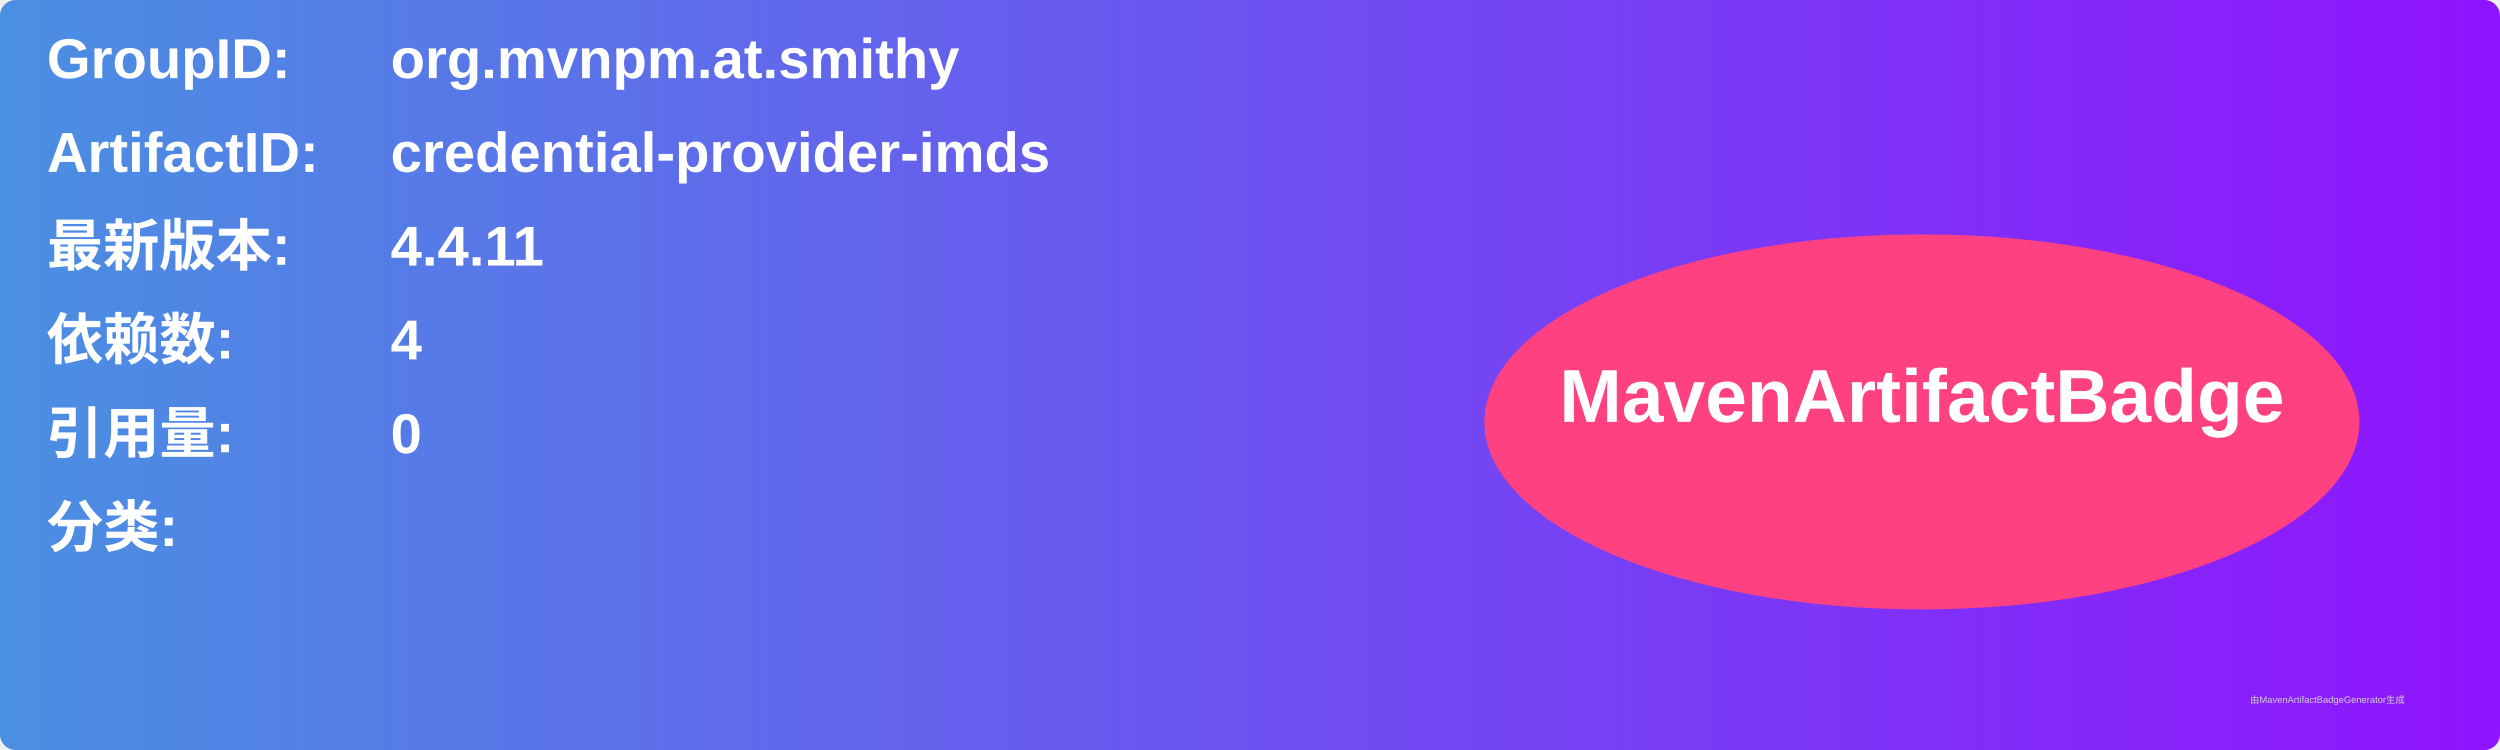
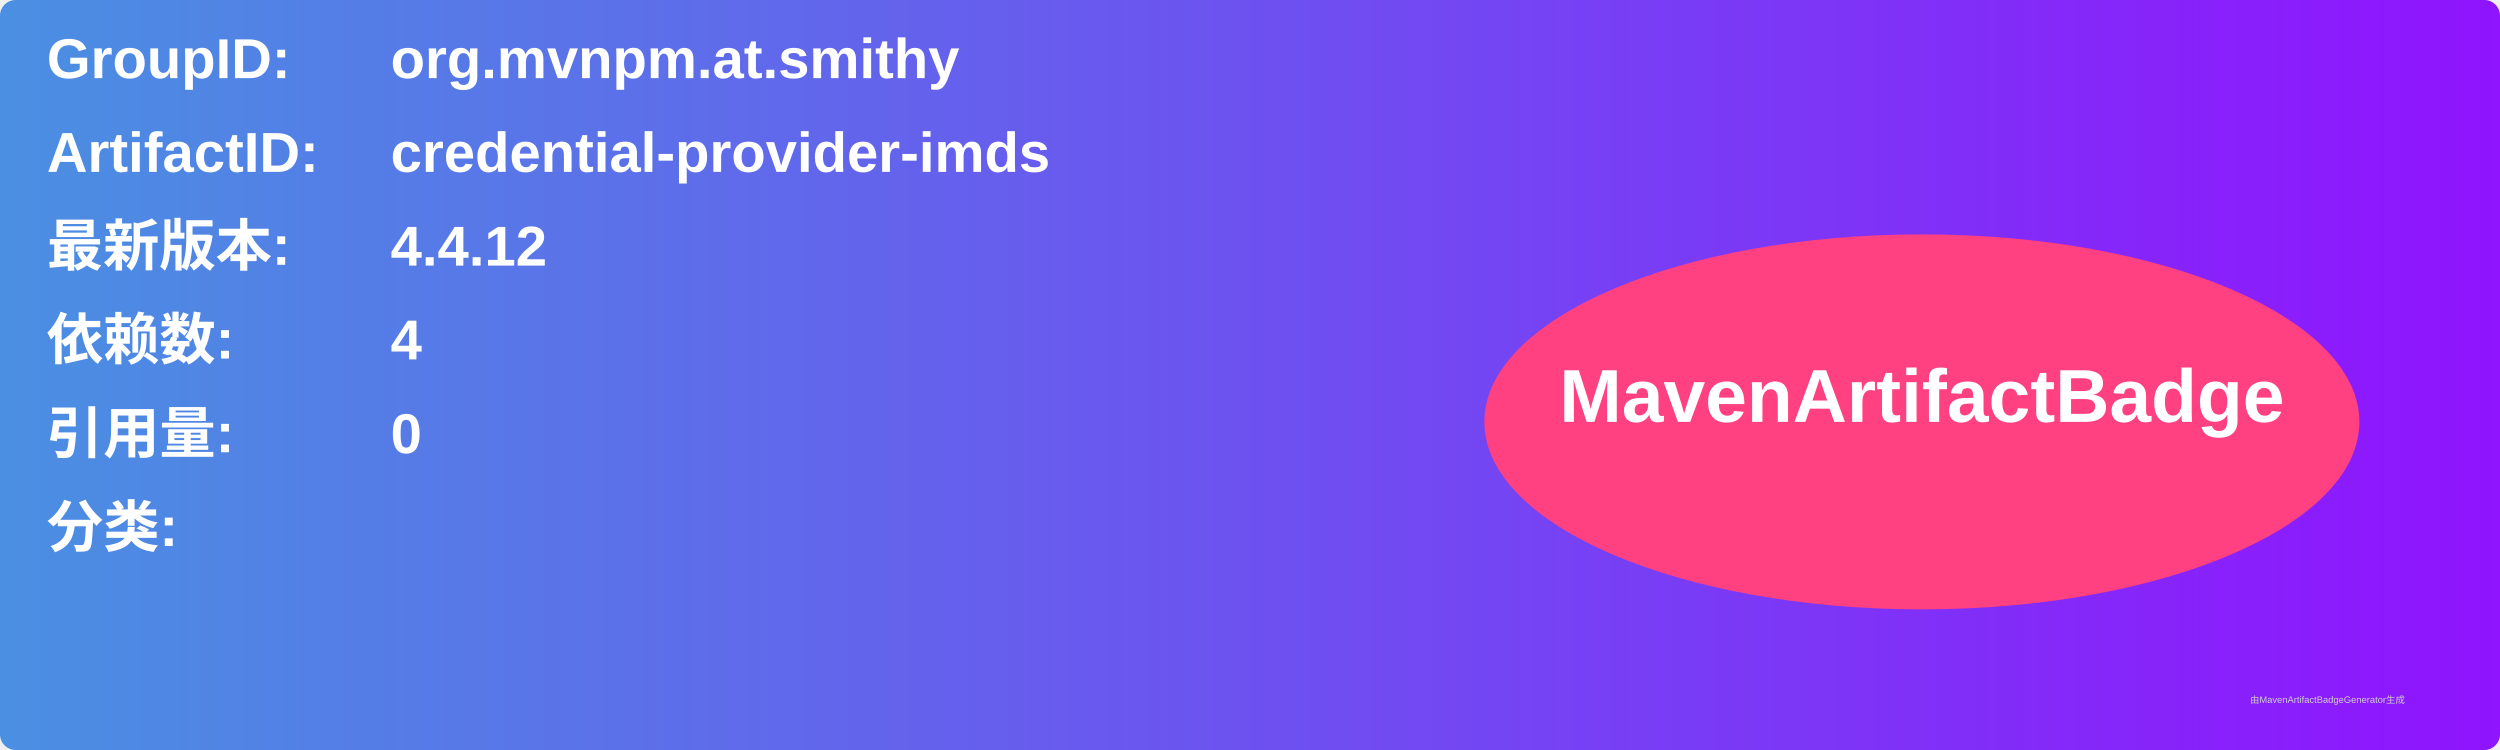
<svg xmlns="http://www.w3.org/2000/svg" width="800" height="240" viewBox="0 0 800 240">
  <linearGradient id="grad" x1="0%" y1="0%" x2="100%" y2="0%">
    <stop offset="0%" stop-color="#4a90e2" />
    <stop offset="100%" stop-color="#9013fe" />
  </linearGradient>
  <rect width="100%" height="100%" rx="5" ry="5" fill="url(#grad)" />
  <g transform="translate(15, 15)">
    <text x="0" y="10" font-family="Arial" font-size="18" fill="white" font-weight="bold" width="260">GroupID:</text>
    <text x="110" y="10" font-family="Arial" font-size="18" fill="white" font-weight="bold" width="460">org.mvnpm.at.smithy</text>
    <text x="0" y="40" font-family="Arial" font-size="18" fill="white" font-weight="bold" width="260">ArtifactID:</text>
    <text x="110" y="40" font-family="Arial" font-size="18" fill="white" font-weight="bold" width="460">credential-provider-imds</text>
    <text x="0" y="70" font-family="Arial" font-size="18" fill="white" font-weight="bold">最新版本:</text>
    <text x="110" y="70" font-family="Arial" font-size="18" fill="white" font-weight="bold">
-       <tspan font-weight="bold">4.4.11</tspan>
+       <tspan font-weight="bold">4.4.12</tspan>
    </text>
    <text x="0" y="100" font-family="Arial" font-size="18" fill="white" font-weight="bold">依赖数: </text>
    <text x="110" y="100" font-family="Arial" font-size="18" fill="white">
      <tspan font-weight="bold">4</tspan>
    </text>
    <text x="0" y="130" font-family="Arial" font-size="18" fill="white" font-weight="bold">引用量: </text>
    <text x="110" y="130" font-family="Arial" font-size="18" fill="white">
      <tspan font-weight="bold">0</tspan>
    </text>
    <text x="0" y="160" font-family="Arial" font-size="18" fill="white" font-weight="bold">分类:</text>
    <text x="10" y="190" font-family="Arial" font-size="10" fill="white">
      <tspan font-weight="bold" />
    </text>
    <ellipse cx="600" cy="120" rx="140" ry="60" fill="#ff4081" />
    <text x="600" y="120" text-anchor="middle" font-family="Arial" font-size="24" fill="white" font-weight="bold">MavenArtifactBadge</text>
  </g>
  <text x="720" y="225" font-family="Arial" font-size="3" fill="#d0d0d0">由MavenArtifactBadgeGenerator生成</text>
</svg>
